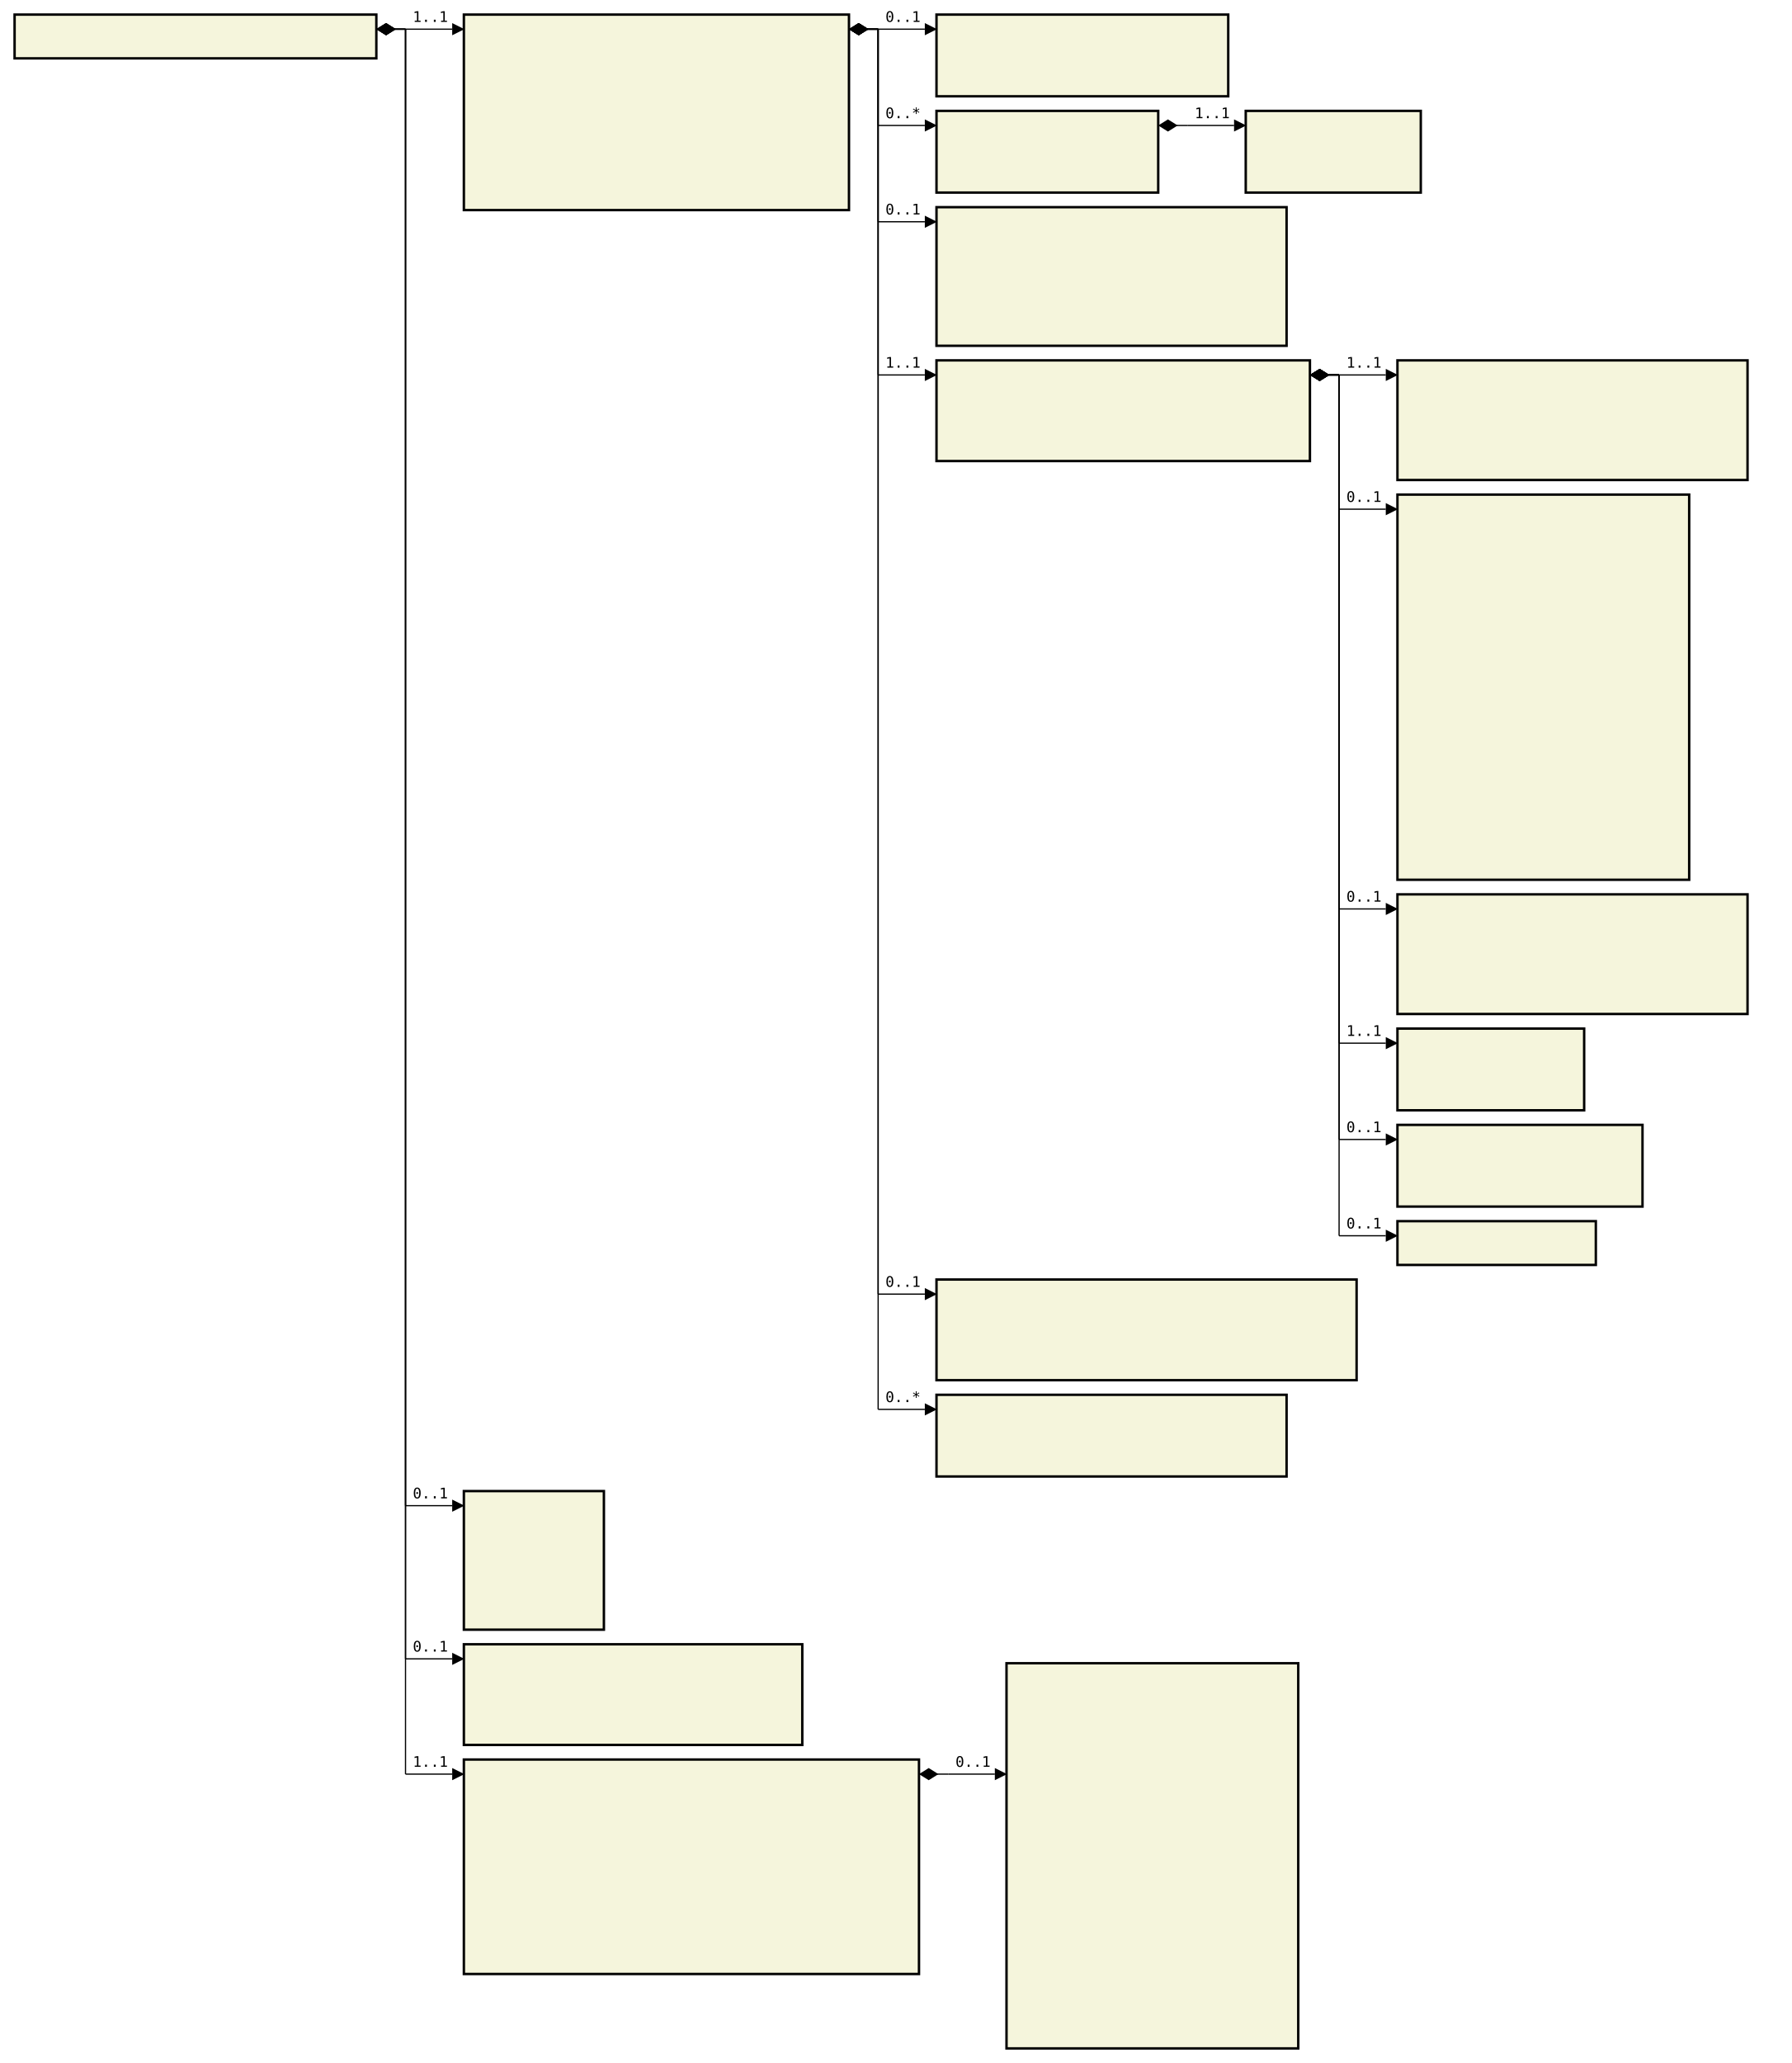
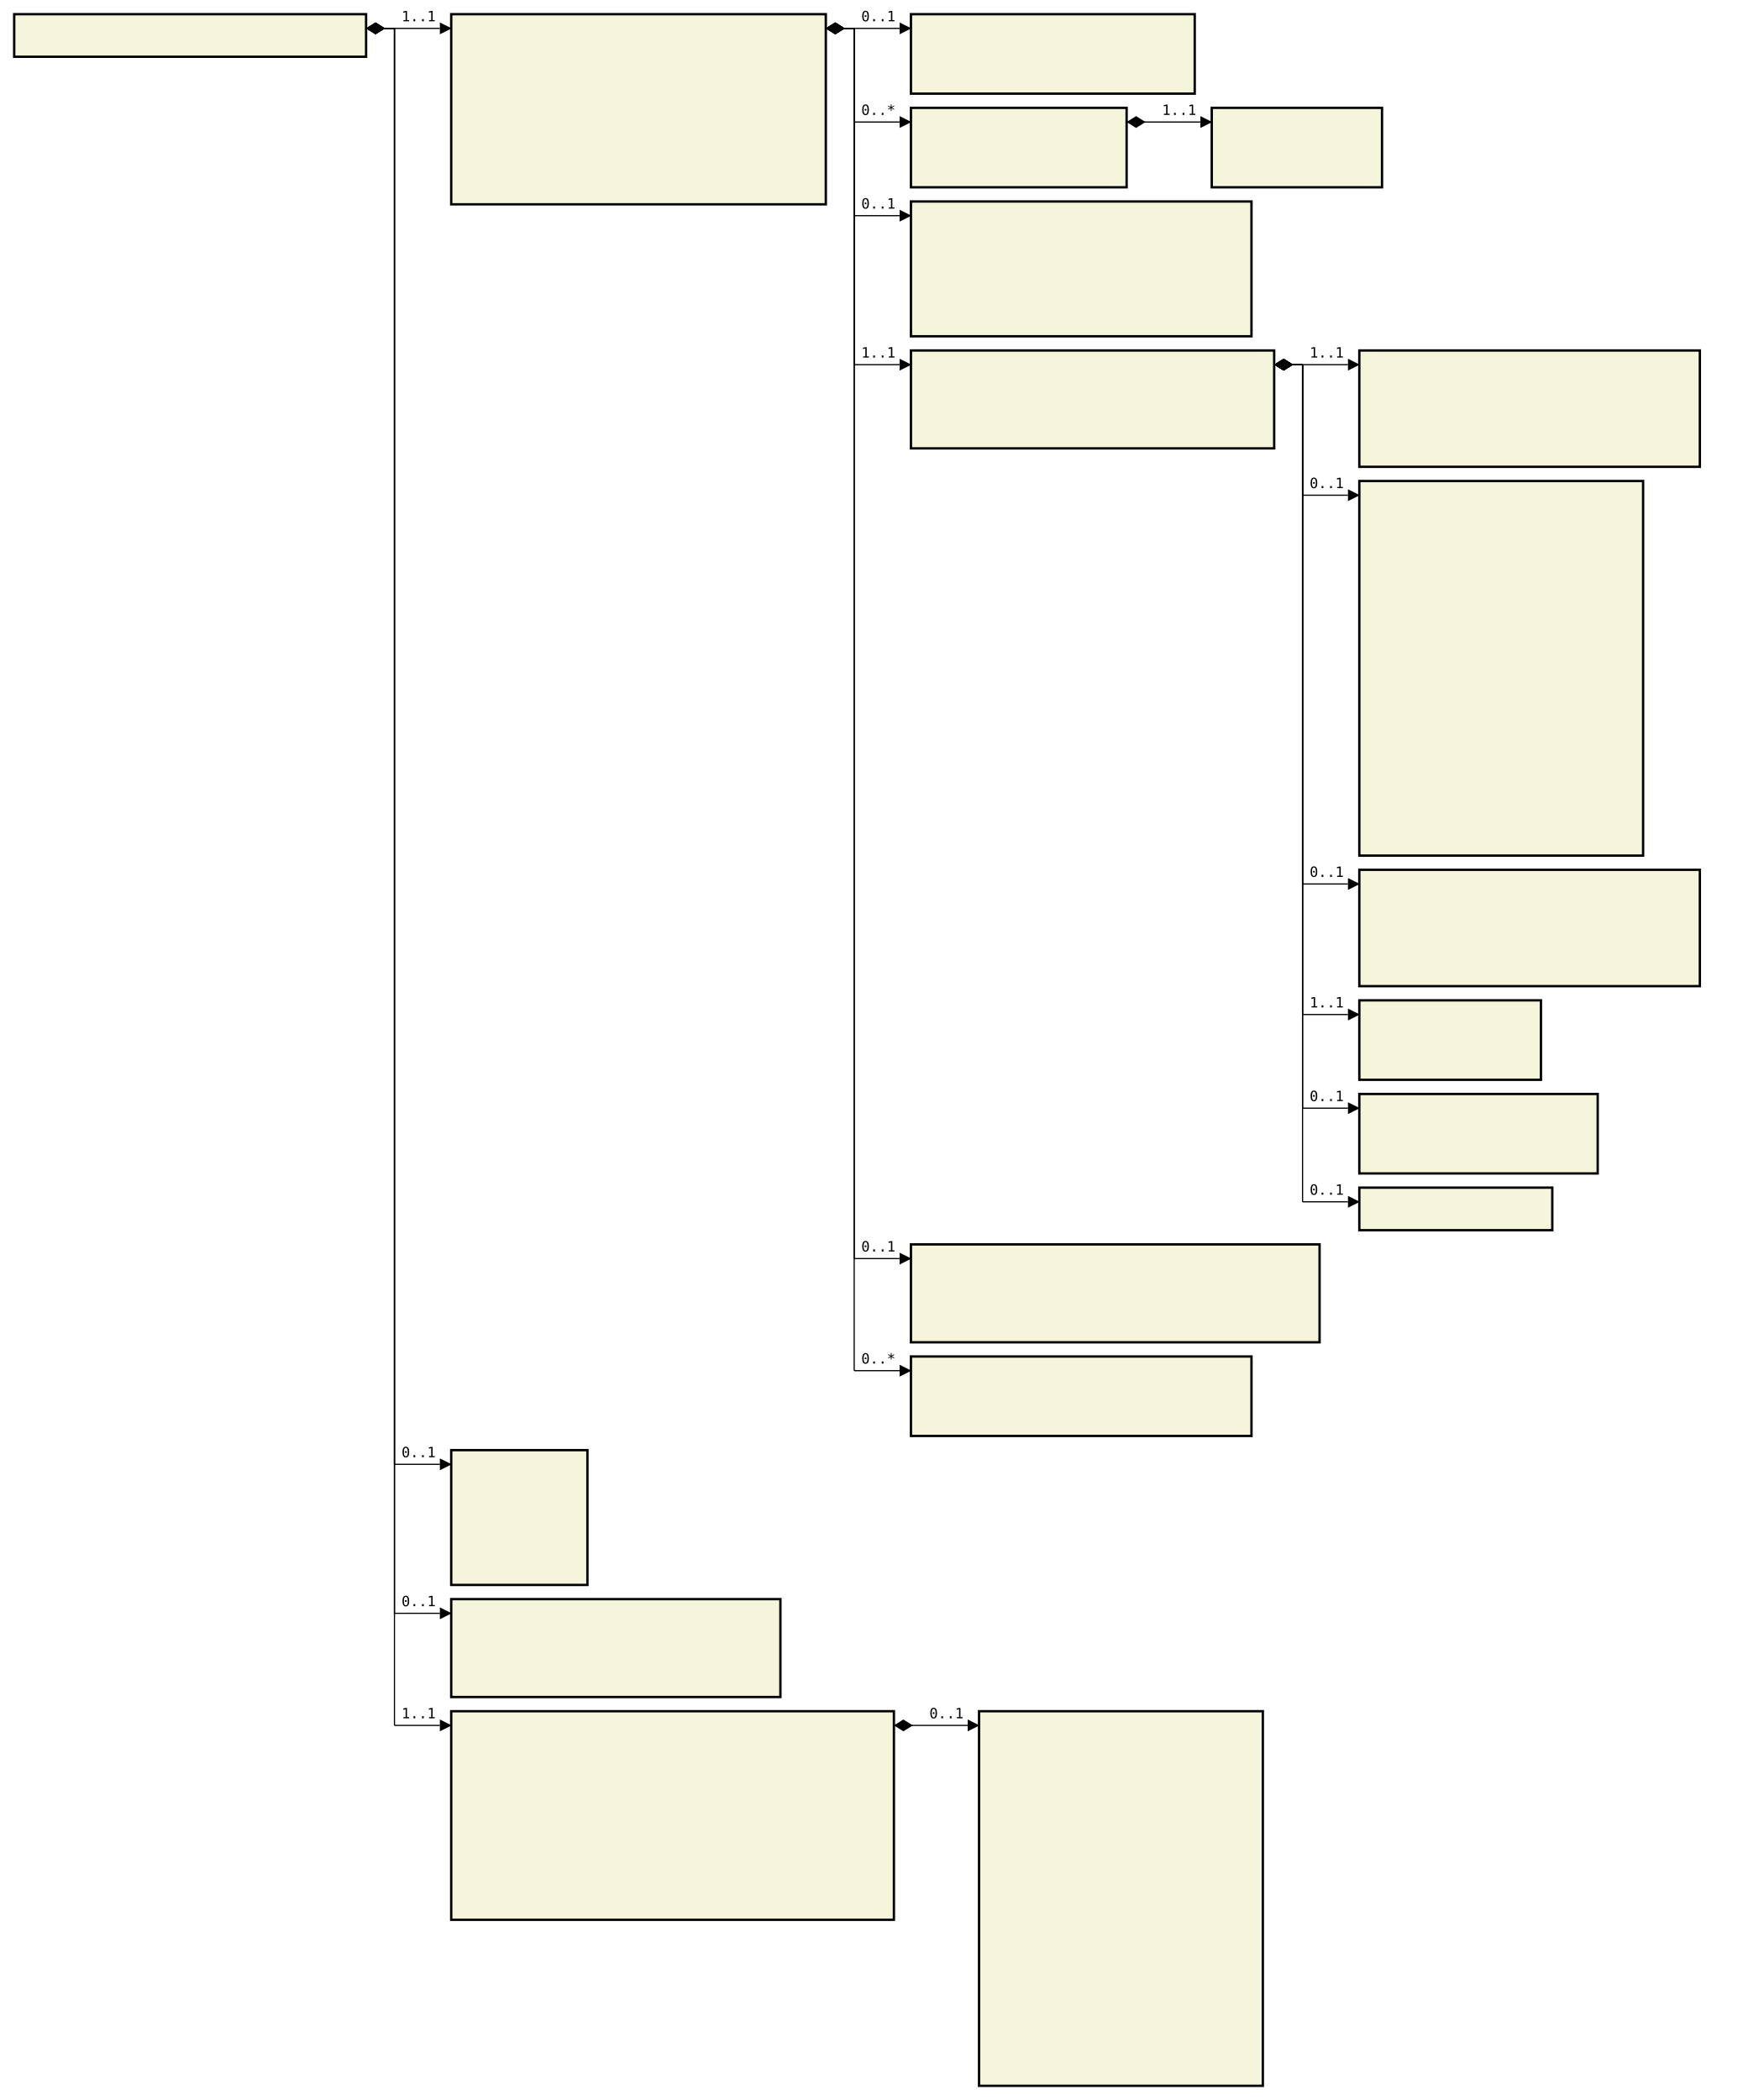
- <svg xmlns="http://www.w3.org/2000/svg" font-family="monospace" width="122.8em" height="141.4em" style="background-color:white">
+ <svg xmlns="http://www.w3.org/2000/svg" font-family="monospace" width="122.8em" height="148em" style="background-color:white">
  <defs>
    <marker id="Triangle" viewBox="0 0 10 10" refX="0" refY="5" markerUnits="strokeWidth" markerWidth="15" markerHeight="10" orient="auto">
      <path d="M 0 0 L 10 5 L 0 10 z" />
    </marker>
    <marker id="Diamond" viewBox="0 0 16 10" refX="0" refY="5" markerUnits="strokeWidth" markerWidth="20" markerHeight="10" orient="auto">
      <path d="M 0 5 L 8 10 L 16 5 L 8 0 z" />
    </marker>
  </defs>
  <rect x="1em" y="1em" width="24.8em" height="3em" fill="beige" stroke="black" stroke-width="2" />
  <text style="font-weight:bold" text-anchor="middle" x="13.4em" y="2.3em" fill="black">
</text>
  <rect x="31.8em" y="1em" width="26.4em" height="13.4em" fill="beige" stroke="black" stroke-width="2" />
  <text style="font-weight:bold" text-anchor="middle" x="45em" y="2.3em" fill="black">
</text>
  <text x="32.8em" y="4.3em" fill="darkslateblue">
</text>
  <text x="32.8em" y="5.6em" fill="darkslateblue">
</text>
  <text x="32.8em" y="6.9em" fill="darkslateblue">
</text>
  <text x="32.8em" y="8.2em" fill="darkslateblue">
</text>
  <text x="32.8em" y="9.5em" fill="darkslateblue">
</text>
  <text x="32.8em" y="10.8em" fill="darkslateblue">
</text>
  <text x="32.8em" y="12.1em" fill="darkslateblue">
</text>
  <text x="32.8em" y="13.4em" fill="darkslateblue">
</text>
  <rect x="64.2em" y="1em" width="20em" height="5.6em" fill="beige" stroke="black" stroke-width="2" />
  <text style="font-weight:bold" text-anchor="middle" x="74.2em" y="2.3em" fill="black">
</text>
  <text x="65.2em" y="4.3em" fill="darkslateblue">
</text>
  <text x="65.2em" y="5.6em" fill="darkslateblue">
</text>
  <rect x="64.2em" y="7.6em" width="15.2em" height="5.6em" fill="beige" stroke="black" stroke-width="2" />
  <text style="font-weight:bold" text-anchor="middle" x="71.8em" y="8.9em" fill="black">
</text>
  <text x="65.2em" y="10.9em" fill="darkslateblue">
</text>
  <text x="65.2em" y="12.2em" fill="darkslateblue">
</text>
  <rect x="85.4em" y="7.6em" width="12em" height="5.6em" fill="beige" stroke="black" stroke-width="2" />
  <text style="font-weight:bold" text-anchor="middle" x="91.4em" y="8.9em" fill="black">
</text>
  <text x="86.4em" y="10.9em" fill="darkslateblue">
</text>
  <text x="86.4em" y="12.2em" fill="darkslateblue">
</text>
  <rect x="64.2em" y="14.2em" width="24em" height="9.5em" fill="beige" stroke="black" stroke-width="2" />
  <text style="font-weight:bold" text-anchor="middle" x="76.2em" y="15.5em" fill="black">
</text>
  <text x="65.2em" y="17.5em" fill="darkslateblue">
</text>
  <text x="65.2em" y="18.8em" fill="darkslateblue">
</text>
  <text x="65.2em" y="20.1em" fill="darkslateblue">
</text>
  <text x="65.2em" y="21.4em" fill="darkslateblue">
</text>
  <text x="65.2em" y="22.7em" fill="darkslateblue">
</text>
  <rect x="64.2em" y="24.7em" width="25.6em" height="6.9em" fill="beige" stroke="black" stroke-width="2" />
  <text style="font-weight:bold" text-anchor="middle" x="77em" y="26em" fill="black">
</text>
  <text x="65.2em" y="28em" fill="darkslateblue">
</text>
  <text x="65.2em" y="29.3em" fill="darkslateblue">
</text>
  <text x="65.2em" y="30.6em" fill="darkslateblue">
</text>
  <rect x="95.8em" y="24.7em" width="24em" height="8.2em" fill="beige" stroke="black" stroke-width="2" />
  <text style="font-weight:bold" text-anchor="middle" x="107.8em" y="26em" fill="black">
</text>
  <text x="96.8em" y="28em" fill="darkslateblue">
</text>
  <text x="96.8em" y="29.3em" fill="darkslateblue">
</text>
  <text x="96.8em" y="30.6em" fill="darkslateblue">
</text>
  <text x="96.8em" y="31.9em" fill="darkslateblue">
</text>
  <rect x="95.8em" y="33.9em" width="20em" height="26.4em" fill="beige" stroke="black" stroke-width="2" />
  <text style="font-weight:bold" text-anchor="middle" x="105.8em" y="35.2em" fill="black">
</text>
  <text x="96.8em" y="37.2em" fill="darkslateblue">
</text>
  <text x="96.8em" y="38.5em" fill="darkslateblue">
</text>
  <text x="96.8em" y="39.8em" fill="darkslateblue">
</text>
  <text x="96.8em" y="41.1em" fill="darkslateblue">
</text>
  <text x="96.8em" y="42.4em" fill="darkslateblue">
</text>
  <text x="96.8em" y="43.7em" fill="darkslateblue">
</text>
  <text x="96.8em" y="45em" fill="darkslateblue">
</text>
  <text x="96.8em" y="46.3em" fill="darkslateblue">
</text>
  <text x="96.8em" y="47.6em" fill="darkslateblue">
</text>
  <text x="96.8em" y="48.9em" fill="darkslateblue">
</text>
  <text x="96.8em" y="50.2em" fill="darkslateblue">
</text>
  <text x="96.8em" y="51.5em" fill="darkslateblue">
</text>
  <text x="96.8em" y="52.8em" fill="darkslateblue">
</text>
  <text x="96.8em" y="54.1em" fill="darkslateblue">
</text>
  <text x="96.8em" y="55.4em" fill="darkslateblue">
</text>
  <text x="96.8em" y="56.7em" fill="darkslateblue">
</text>
  <text x="96.8em" y="58em" fill="darkslateblue">
</text>
  <text x="96.8em" y="59.3em" fill="darkslateblue">
</text>
  <rect x="95.8em" y="61.3em" width="24em" height="8.2em" fill="beige" stroke="black" stroke-width="2" />
  <text style="font-weight:bold" text-anchor="middle" x="107.8em" y="62.6em" fill="black">
</text>
  <text x="96.8em" y="64.6em" fill="darkslateblue">
</text>
  <text x="96.8em" y="65.9em" fill="darkslateblue">
</text>
  <text x="96.8em" y="67.2em" fill="darkslateblue">
</text>
  <text x="96.8em" y="68.5em" fill="darkslateblue">
</text>
  <rect x="95.8em" y="70.5em" width="12.8em" height="5.6em" fill="beige" stroke="black" stroke-width="2" />
  <text style="font-weight:bold" text-anchor="middle" x="102.2em" y="71.8em" fill="black">
</text>
  <text x="96.8em" y="73.8em" fill="darkslateblue">
</text>
  <text x="96.8em" y="75.1em" fill="darkslateblue">
</text>
  <rect x="95.8em" y="77.1em" width="16.8em" height="5.6em" fill="beige" stroke="black" stroke-width="2" />
  <text style="font-weight:bold" text-anchor="middle" x="104.2em" y="78.4em" fill="black">
</text>
  <text x="96.8em" y="80.4em" fill="darkslateblue">
</text>
  <text x="96.8em" y="81.7em" fill="darkslateblue">
</text>
  <rect x="95.8em" y="83.7em" width="13.6em" height="3em" fill="beige" stroke="black" stroke-width="2" />
  <text style="font-weight:bold" text-anchor="middle" x="102.6em" y="85em" fill="black">
</text>
  <rect x="64.2em" y="87.7em" width="28.8em" height="6.9em" fill="beige" stroke="black" stroke-width="2" />
  <text style="font-weight:bold" text-anchor="middle" x="78.6em" y="89em" fill="black">
</text>
  <text x="65.2em" y="91em" fill="darkslateblue">
</text>
  <text x="65.2em" y="92.3em" fill="darkslateblue">
</text>
  <text x="65.2em" y="93.6em" fill="darkslateblue">
</text>
  <rect x="64.2em" y="95.6em" width="24em" height="5.6em" fill="beige" stroke="black" stroke-width="2" />
  <text style="font-weight:bold" text-anchor="middle" x="76.2em" y="96.9em" fill="black">
</text>
  <text x="65.2em" y="98.9em" fill="darkslateblue">
</text>
  <text x="65.2em" y="100.2em" fill="darkslateblue">
</text>
  <rect x="31.8em" y="102.2em" width="9.6em" height="9.5em" fill="beige" stroke="black" stroke-width="2" />
  <text style="font-weight:bold" text-anchor="middle" x="36.6em" y="103.5em" fill="black">
</text>
  <text x="32.8em" y="105.5em" fill="darkslateblue">
</text>
  <text x="32.8em" y="106.8em" fill="darkslateblue">
</text>
  <text x="32.8em" y="108.1em" fill="darkslateblue">
</text>
  <text x="32.8em" y="109.4em" fill="darkslateblue">
</text>
  <text x="32.8em" y="110.7em" fill="darkslateblue">
</text>
  <rect x="31.8em" y="112.7em" width="23.2em" height="6.9em" fill="beige" stroke="black" stroke-width="2" />
  <text style="font-weight:bold" text-anchor="middle" x="43.4em" y="114em" fill="black">
</text>
  <text x="32.8em" y="116em" fill="darkslateblue">
</text>
  <text x="32.8em" y="117.3em" fill="darkslateblue">
</text>
  <text x="32.8em" y="118.6em" fill="darkslateblue">
</text>
  <rect x="31.8em" y="120.6em" width="31.2em" height="14.7em" fill="beige" stroke="black" stroke-width="2" />
  <text style="font-weight:bold" text-anchor="middle" x="47.4em" y="121.9em" fill="black">
</text>
  <text x="32.8em" y="123.9em" fill="darkslateblue">
</text>
  <text x="32.8em" y="125.2em" fill="darkslateblue">
</text>
  <text x="32.8em" y="126.5em" fill="darkslateblue">
</text>
  <text x="32.8em" y="127.8em" fill="darkslateblue">
</text>
  <text x="32.8em" y="129.1em" fill="darkslateblue">
</text>
  <text x="32.8em" y="130.4em" fill="darkslateblue">
</text>
  <text x="32.8em" y="131.7em" fill="darkslateblue">
</text>
  <text x="32.8em" y="133em" fill="darkslateblue">
</text>
  <text x="32.8em" y="134.3em" fill="darkslateblue">
</text>
-   <rect x="69em" y="114em" width="20em" height="26.4em" fill="beige" stroke="black" stroke-width="2" />
-   <text style="font-weight:bold" text-anchor="middle" x="79em" y="115.3em" fill="black">
+   <rect x="69em" y="120.6em" width="20em" height="26.4em" fill="beige" stroke="black" stroke-width="2" />
+   <text style="font-weight:bold" text-anchor="middle" x="79em" y="121.9em" fill="black">
</text>
  <text x="70em" y="123.9em" fill="darkslateblue">
</text>
  <text x="70em" y="125.2em" fill="darkslateblue">
</text>
-   <text x="70em" y="119.9em" fill="darkslateblue">
- </text>
-   <text x="70em" y="121.2em" fill="darkslateblue">
- </text>
-   <text x="70em" y="122.5em" fill="darkslateblue">
- </text>
-   <text x="70em" y="123.8em" fill="darkslateblue">
- </text>
-   <text x="70em" y="125.1em" fill="darkslateblue">
- </text>
-   <text x="70em" y="126.4em" fill="darkslateblue">
- </text>
-   <text x="70em" y="127.7em" fill="darkslateblue">
- </text>
-   <text x="70em" y="129em" fill="darkslateblue">
- </text>
-   <text x="70em" y="130.3em" fill="darkslateblue">
- </text>
-   <text x="70em" y="131.6em" fill="darkslateblue">
- </text>
-   <text x="70em" y="132.9em" fill="darkslateblue">
- </text>
-   <text x="70em" y="134.2em" fill="darkslateblue">
- </text>
-   <text x="70em" y="135.5em" fill="darkslateblue">
- </text>
-   <text x="70em" y="136.8em" fill="darkslateblue">
- </text>
-   <text x="70em" y="138.1em" fill="darkslateblue">
- </text>
-   <text x="70em" y="139.4em" fill="darkslateblue">
+   <text x="70em" y="126.5em" fill="darkslateblue">
+ </text>
+   <text x="70em" y="127.8em" fill="darkslateblue">
+ </text>
+   <text x="70em" y="129.1em" fill="darkslateblue">
+ </text>
+   <text x="70em" y="130.4em" fill="darkslateblue">
+ </text>
+   <text x="70em" y="131.7em" fill="darkslateblue">
+ </text>
+   <text x="70em" y="133em" fill="darkslateblue">
+ </text>
+   <text x="70em" y="134.3em" fill="darkslateblue">
+ </text>
+   <text x="70em" y="135.6em" fill="darkslateblue">
+ </text>
+   <text x="70em" y="136.9em" fill="darkslateblue">
+ </text>
+   <text x="70em" y="138.2em" fill="darkslateblue">
+ </text>
+   <text x="70em" y="139.5em" fill="darkslateblue">
+ </text>
+   <text x="70em" y="140.8em" fill="darkslateblue">
+ </text>
+   <text x="70em" y="142.1em" fill="darkslateblue">
+ </text>
+   <text x="70em" y="143.4em" fill="darkslateblue">
+ </text>
+   <text x="70em" y="144.7em" fill="darkslateblue">
+ </text>
+   <text x="70em" y="146em" fill="darkslateblue">
</text>
  <line x1="25.8em" y1="2em" x2="27.8em" y2="2em" stroke="black" marker-start="url(#Diamond)" />
  <line x1="27.8em" y1="2em" x2="27.8em" y2="2em" stroke="black" />
  <line x1="27.8em" y1="2em" x2="31em" y2="2em" stroke="black" marker-end="url(#Triangle)" />
  <text x="28.3em" y="1.5em">1..1</text>
  <line x1="58.2em" y1="2em" x2="60.2em" y2="2em" stroke="black" marker-start="url(#Diamond)" />
  <line x1="60.2em" y1="2em" x2="60.2em" y2="2em" stroke="black" />
  <line x1="60.2em" y1="2em" x2="63.4em" y2="2em" stroke="black" marker-end="url(#Triangle)" />
  <text x="60.7em" y="1.5em">0..1</text>
  <line x1="58.2em" y1="2em" x2="60.2em" y2="2em" stroke="black" marker-start="url(#Diamond)" />
  <line x1="60.2em" y1="2em" x2="60.2em" y2="8.6em" stroke="black" />
  <line x1="60.2em" y1="8.6em" x2="63.4em" y2="8.6em" stroke="black" marker-end="url(#Triangle)" />
  <text x="60.7em" y="8.1em">0..*</text>
  <line x1="79.4em" y1="8.6em" x2="81.4em" y2="8.6em" stroke="black" marker-start="url(#Diamond)" />
  <line x1="81.4em" y1="8.6em" x2="81.4em" y2="8.6em" stroke="black" />
  <line x1="81.4em" y1="8.6em" x2="84.6em" y2="8.6em" stroke="black" marker-end="url(#Triangle)" />
  <text x="81.9em" y="8.1em">1..1</text>
  <line x1="58.2em" y1="2em" x2="60.2em" y2="2em" stroke="black" marker-start="url(#Diamond)" />
  <line x1="60.2em" y1="2em" x2="60.2em" y2="15.2em" stroke="black" />
  <line x1="60.2em" y1="15.2em" x2="63.4em" y2="15.2em" stroke="black" marker-end="url(#Triangle)" />
  <text x="60.7em" y="14.7em">0..1</text>
  <line x1="58.2em" y1="2em" x2="60.2em" y2="2em" stroke="black" marker-start="url(#Diamond)" />
  <line x1="60.2em" y1="2em" x2="60.2em" y2="25.7em" stroke="black" />
  <line x1="60.2em" y1="25.7em" x2="63.4em" y2="25.7em" stroke="black" marker-end="url(#Triangle)" />
  <text x="60.7em" y="25.2em">1..1</text>
  <line x1="89.8em" y1="25.7em" x2="91.8em" y2="25.7em" stroke="black" marker-start="url(#Diamond)" />
  <line x1="91.8em" y1="25.7em" x2="91.8em" y2="25.7em" stroke="black" />
  <line x1="91.8em" y1="25.7em" x2="95em" y2="25.7em" stroke="black" marker-end="url(#Triangle)" />
  <text x="92.3em" y="25.2em">1..1</text>
  <line x1="89.8em" y1="25.7em" x2="91.8em" y2="25.7em" stroke="black" marker-start="url(#Diamond)" />
  <line x1="91.8em" y1="25.7em" x2="91.8em" y2="34.9em" stroke="black" />
  <line x1="91.8em" y1="34.9em" x2="95em" y2="34.9em" stroke="black" marker-end="url(#Triangle)" />
  <text x="92.3em" y="34.4em">0..1</text>
  <line x1="89.8em" y1="25.7em" x2="91.8em" y2="25.7em" stroke="black" marker-start="url(#Diamond)" />
  <line x1="91.8em" y1="25.7em" x2="91.8em" y2="62.3em" stroke="black" />
  <line x1="91.8em" y1="62.3em" x2="95em" y2="62.3em" stroke="black" marker-end="url(#Triangle)" />
  <text x="92.3em" y="61.8em">0..1</text>
  <line x1="89.8em" y1="25.7em" x2="91.8em" y2="25.7em" stroke="black" marker-start="url(#Diamond)" />
  <line x1="91.8em" y1="25.7em" x2="91.8em" y2="71.5em" stroke="black" />
  <line x1="91.8em" y1="71.5em" x2="95em" y2="71.5em" stroke="black" marker-end="url(#Triangle)" />
  <text x="92.3em" y="71em">1..1</text>
  <line x1="89.8em" y1="25.7em" x2="91.8em" y2="25.7em" stroke="black" marker-start="url(#Diamond)" />
  <line x1="91.8em" y1="25.7em" x2="91.8em" y2="78.1em" stroke="black" />
  <line x1="91.8em" y1="78.1em" x2="95em" y2="78.1em" stroke="black" marker-end="url(#Triangle)" />
  <text x="92.3em" y="77.6em">0..1</text>
  <line x1="89.8em" y1="25.7em" x2="91.8em" y2="25.7em" stroke="black" marker-start="url(#Diamond)" />
  <line x1="91.8em" y1="25.7em" x2="91.8em" y2="84.7em" stroke="black" />
  <line x1="91.8em" y1="84.7em" x2="95em" y2="84.7em" stroke="black" marker-end="url(#Triangle)" />
  <text x="92.3em" y="84.2em">0..1</text>
  <line x1="58.2em" y1="2em" x2="60.2em" y2="2em" stroke="black" marker-start="url(#Diamond)" />
  <line x1="60.2em" y1="2em" x2="60.2em" y2="88.7em" stroke="black" />
  <line x1="60.2em" y1="88.7em" x2="63.4em" y2="88.7em" stroke="black" marker-end="url(#Triangle)" />
  <text x="60.7em" y="88.2em">0..1</text>
  <line x1="58.2em" y1="2em" x2="60.2em" y2="2em" stroke="black" marker-start="url(#Diamond)" />
  <line x1="60.2em" y1="2em" x2="60.2em" y2="96.6em" stroke="black" />
  <line x1="60.2em" y1="96.6em" x2="63.4em" y2="96.6em" stroke="black" marker-end="url(#Triangle)" />
  <text x="60.7em" y="96.1em">0..*</text>
  <line x1="25.8em" y1="2em" x2="27.8em" y2="2em" stroke="black" marker-start="url(#Diamond)" />
  <line x1="27.8em" y1="2em" x2="27.8em" y2="103.2em" stroke="black" />
  <line x1="27.8em" y1="103.2em" x2="31em" y2="103.2em" stroke="black" marker-end="url(#Triangle)" />
  <text x="28.3em" y="102.7em">0..1</text>
  <line x1="25.8em" y1="2em" x2="27.8em" y2="2em" stroke="black" marker-start="url(#Diamond)" />
  <line x1="27.8em" y1="2em" x2="27.8em" y2="113.7em" stroke="black" />
  <line x1="27.8em" y1="113.7em" x2="31em" y2="113.7em" stroke="black" marker-end="url(#Triangle)" />
  <text x="28.3em" y="113.2em">0..1</text>
  <line x1="25.8em" y1="2em" x2="27.8em" y2="2em" stroke="black" marker-start="url(#Diamond)" />
  <line x1="27.8em" y1="2em" x2="27.8em" y2="121.6em" stroke="black" />
  <line x1="27.8em" y1="121.6em" x2="31em" y2="121.6em" stroke="black" marker-end="url(#Triangle)" />
  <text x="28.3em" y="121.1em">1..1</text>
  <line x1="63em" y1="121.6em" x2="65em" y2="121.6em" stroke="black" marker-start="url(#Diamond)" />
  <line x1="65em" y1="121.6em" x2="65em" y2="121.6em" stroke="black" />
  <line x1="65em" y1="121.6em" x2="68.2em" y2="121.6em" stroke="black" marker-end="url(#Triangle)" />
  <text x="65.5em" y="121.1em">0..1</text>
</svg>
